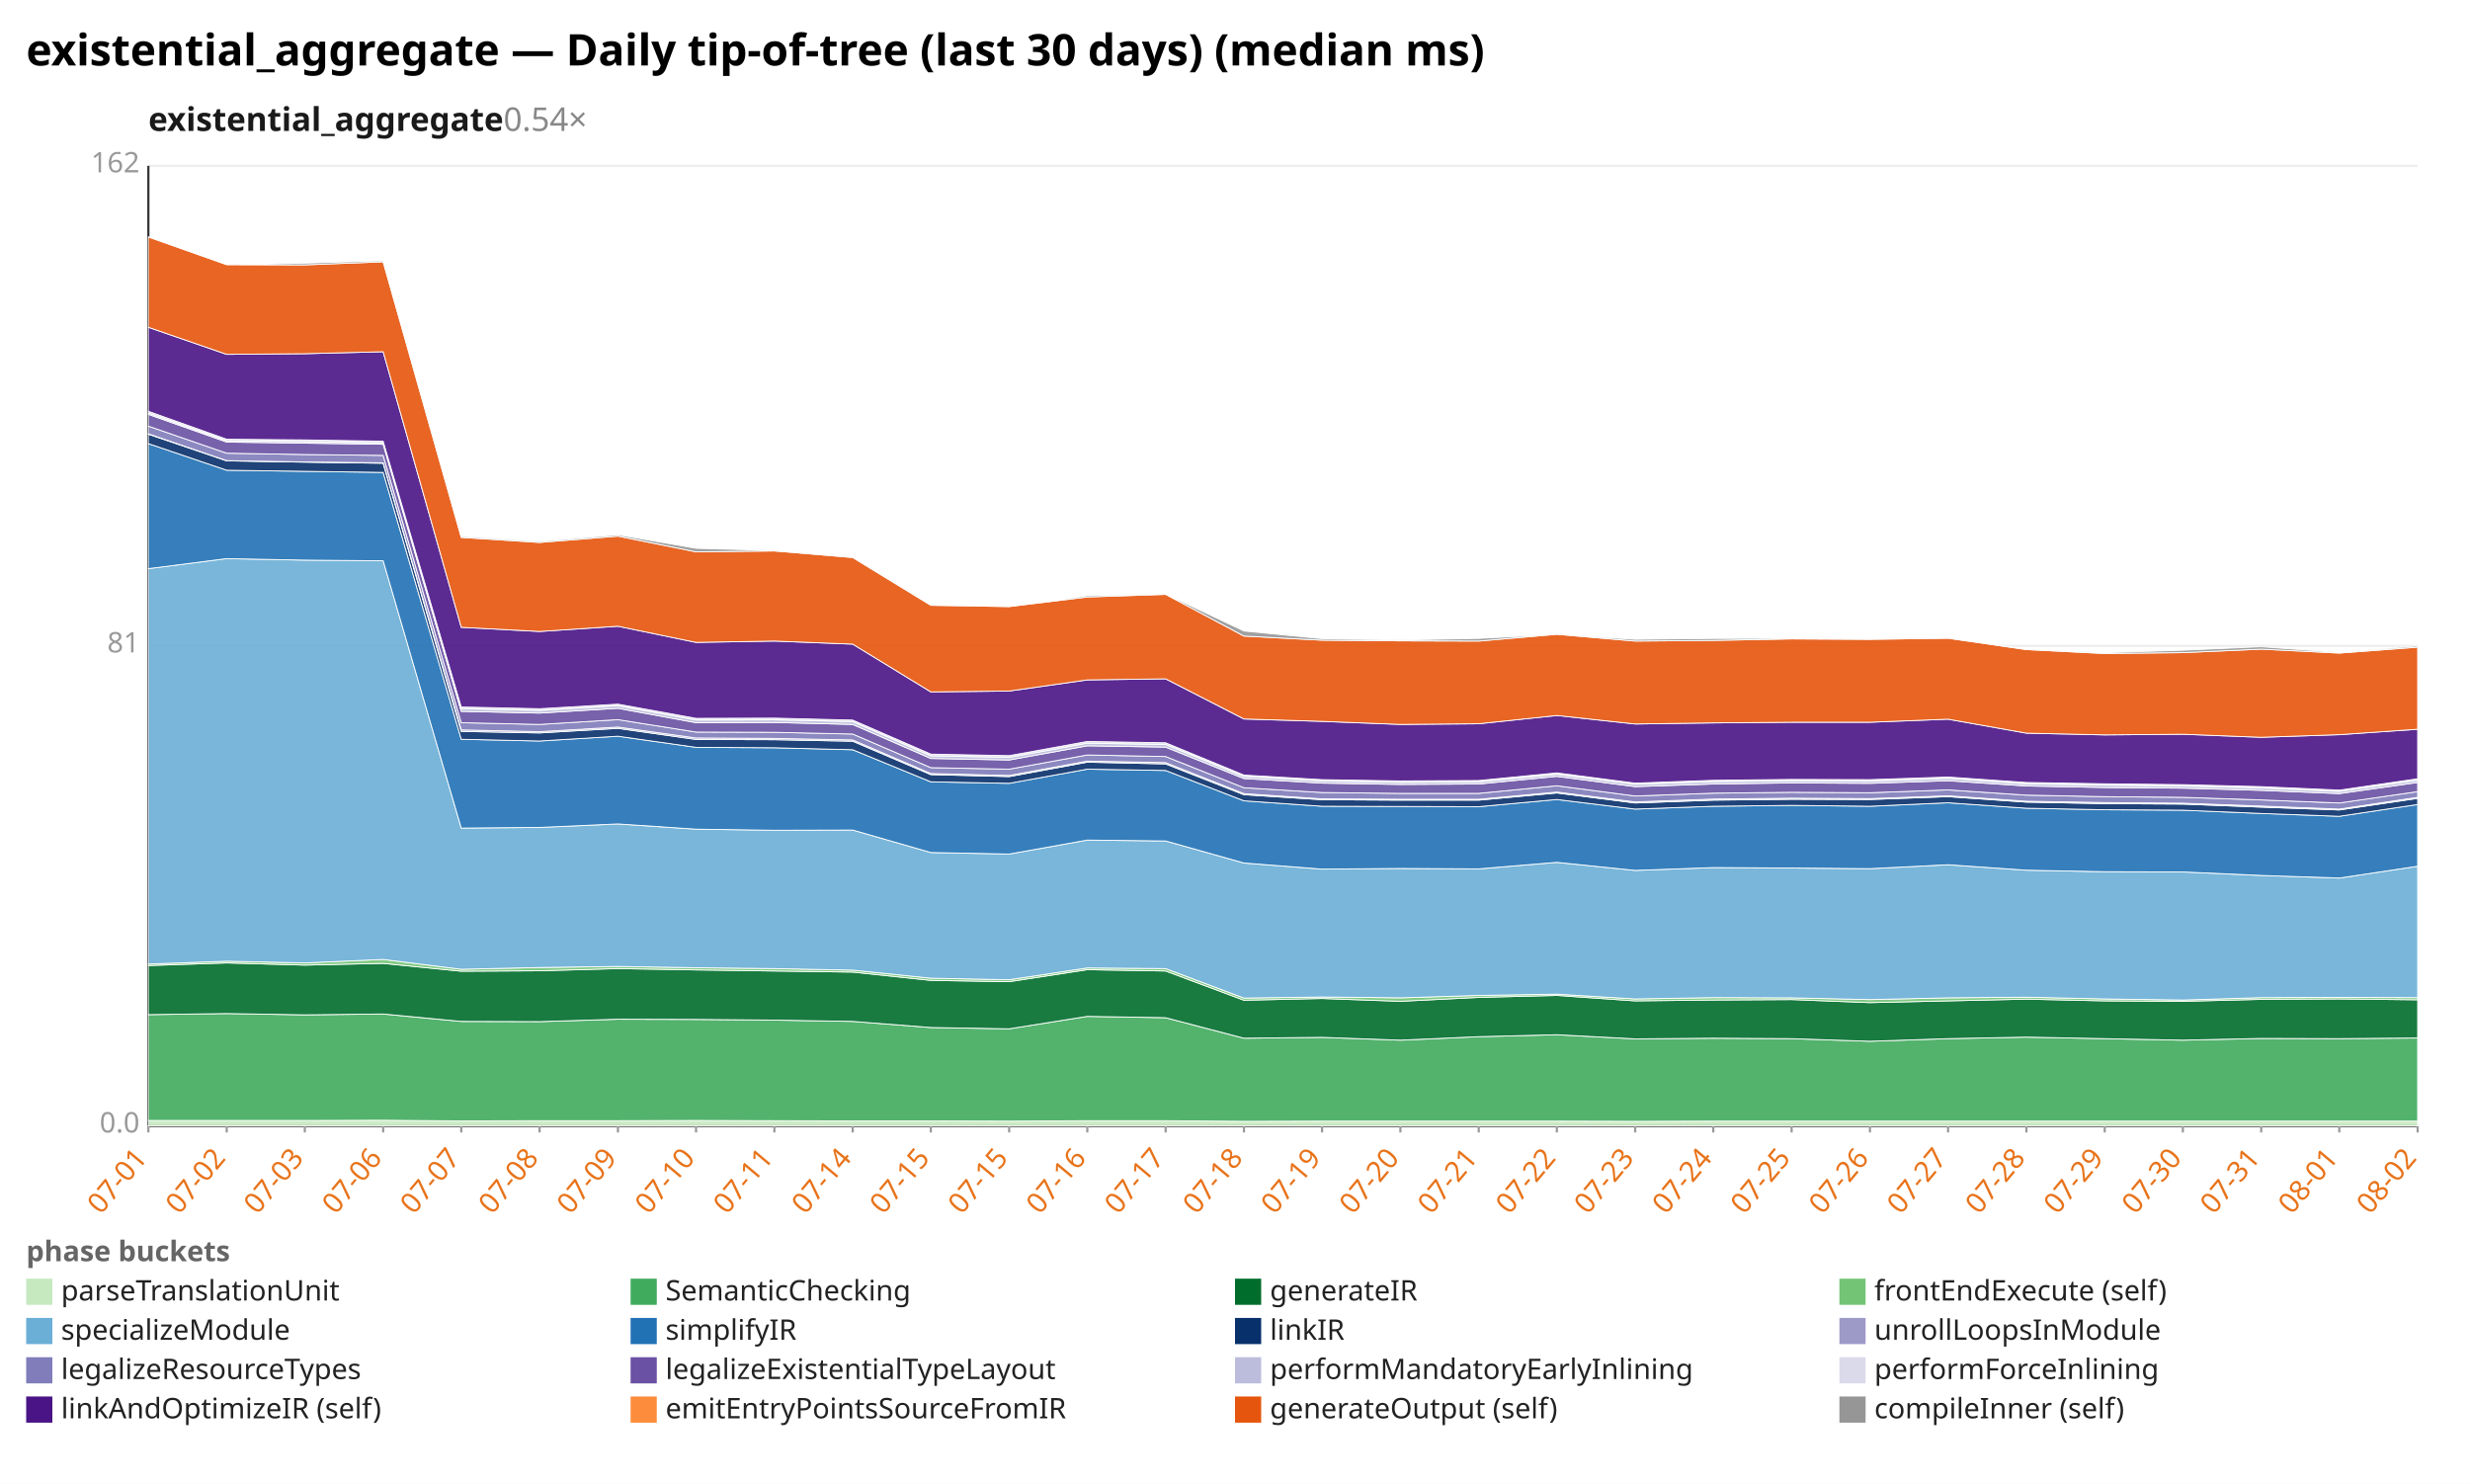
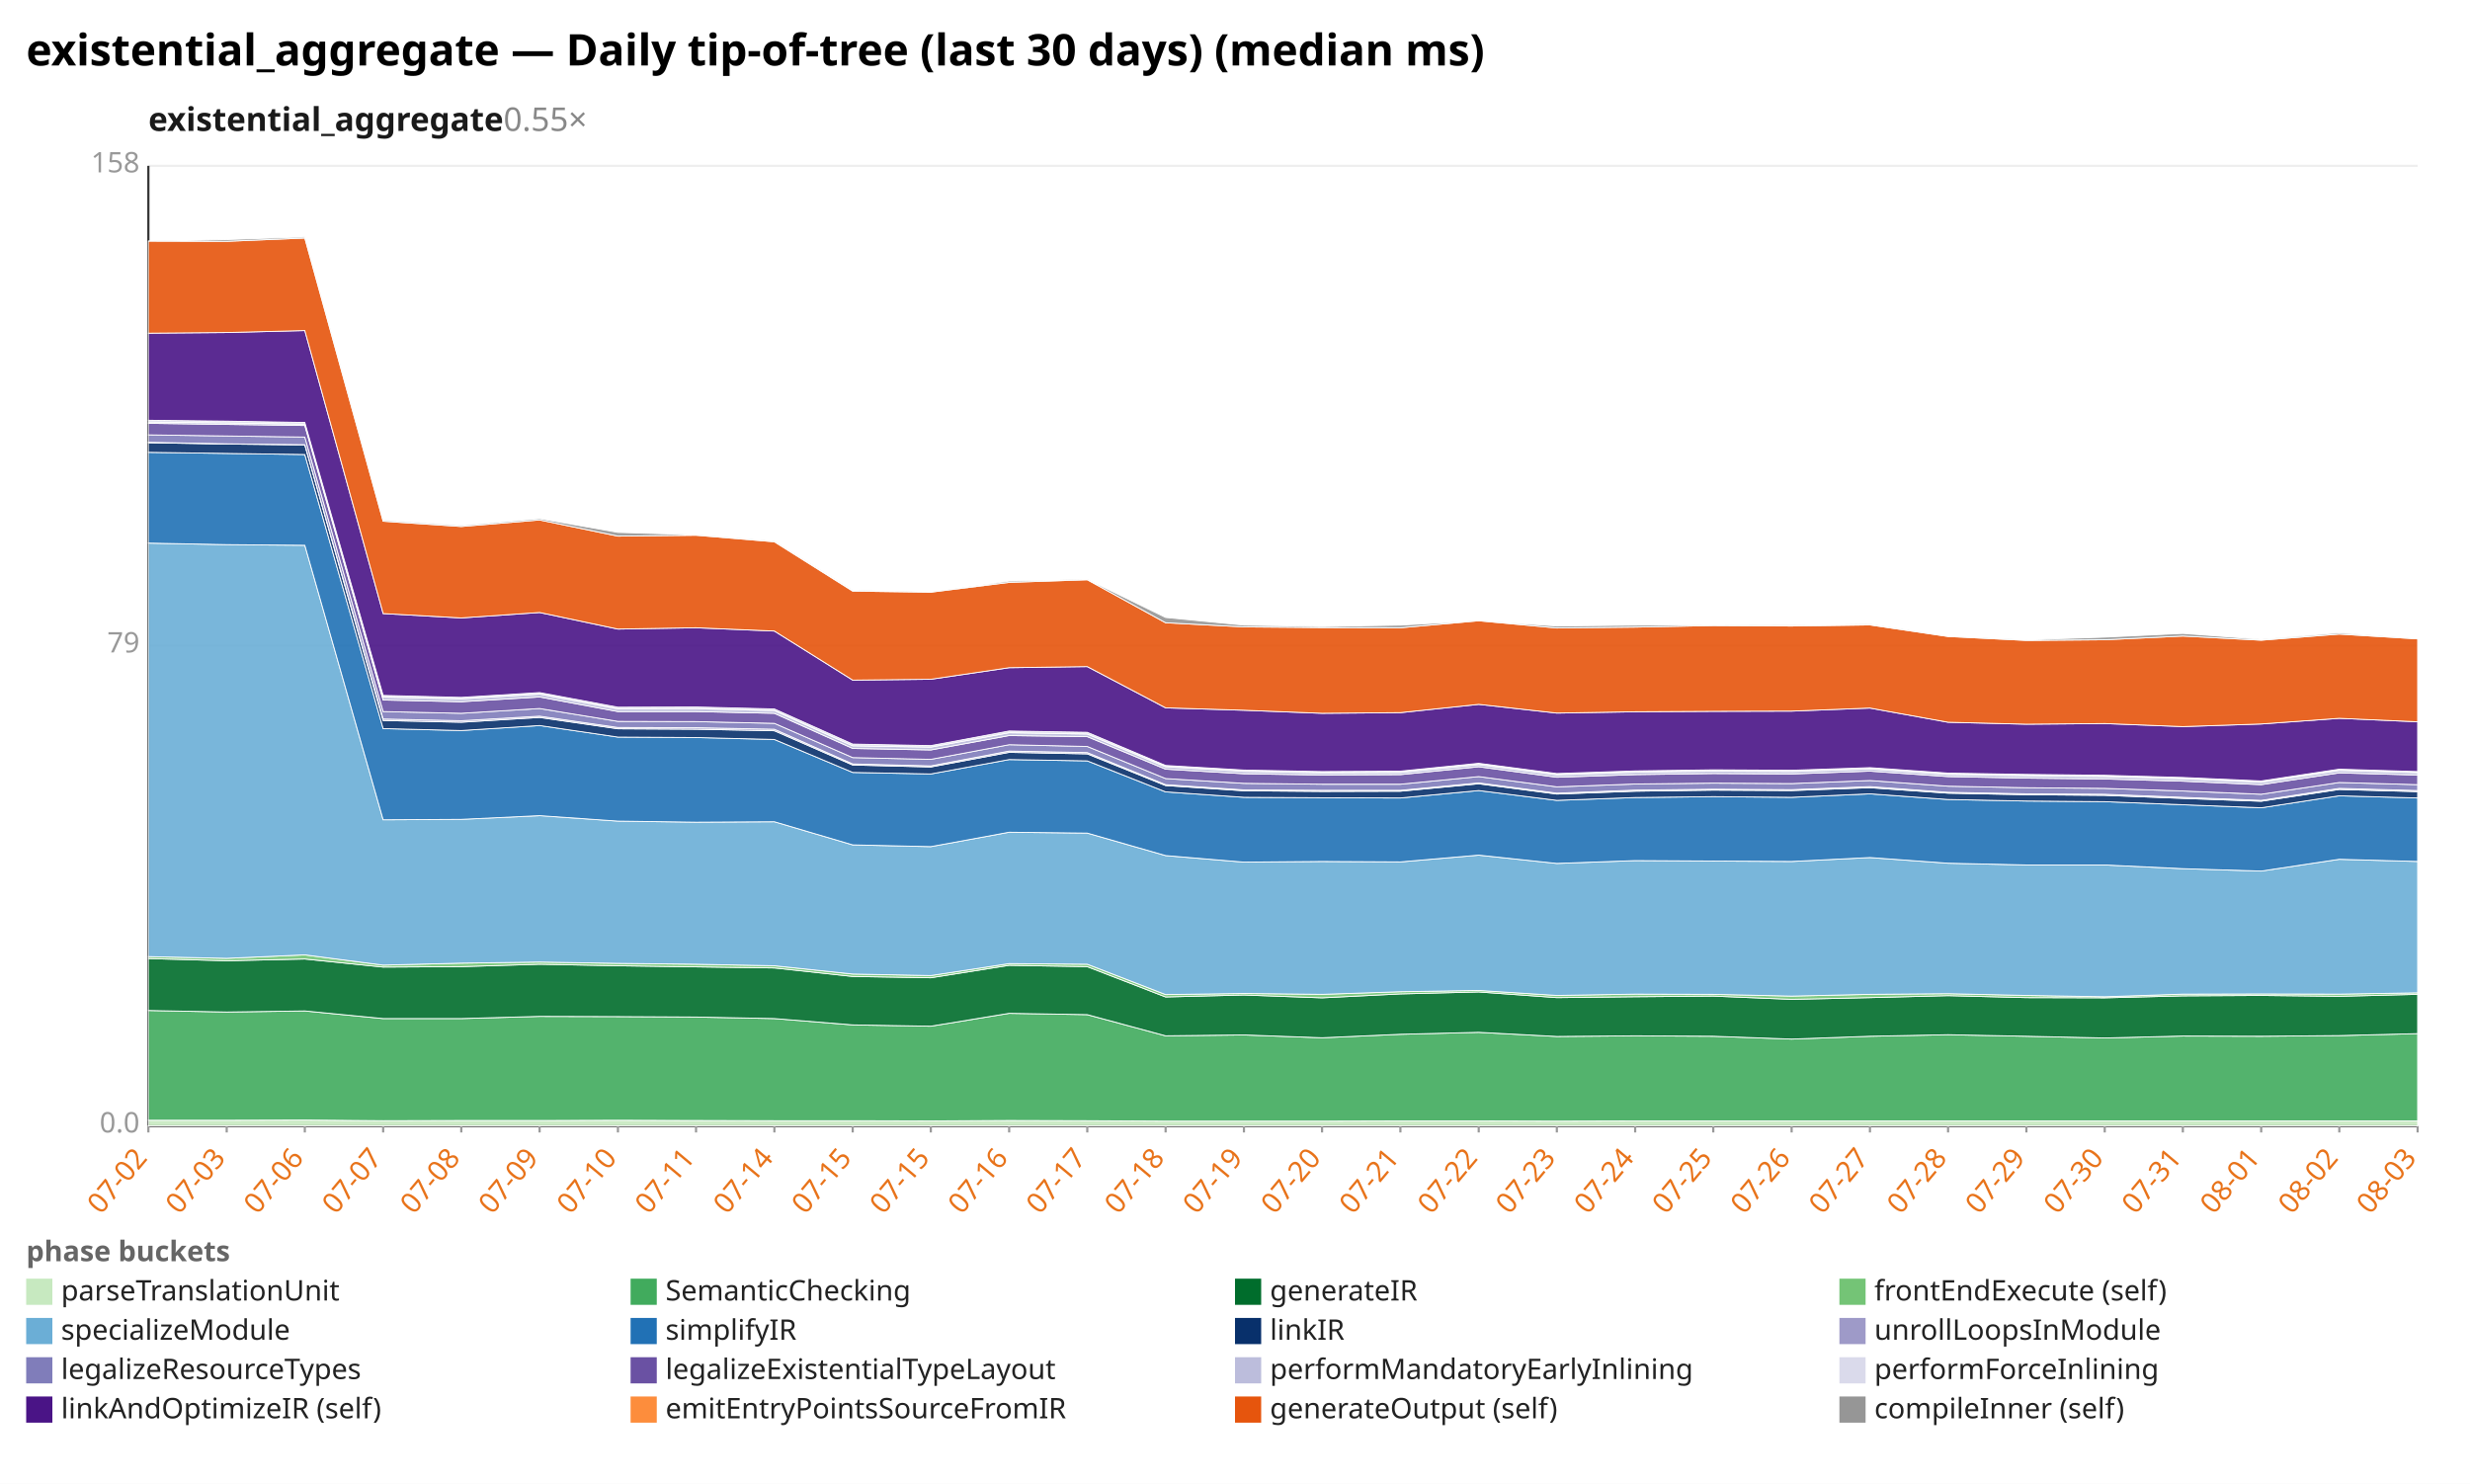
<svg xmlns="http://www.w3.org/2000/svg" width="1132" height="680" viewBox="0 0 1132 680" preserveAspectRatio="xMidYMid meet" font-family="sans-serif" font-size="13">
  <rect width="1132" height="680" fill="white" />
  <text x="12" y="30" font-size="20" font-weight="bold">existential_aggregate — Daily tip-of-tree (last 30 days) (median ms)</text>
-   <text x="68" y="60" font-size="15" font-weight="600" fill="#1a1a1a">existential_aggregate<tspan fill="#888" font-weight="400" text-decoration="none">  0.54×</tspan>
+   <text x="68" y="60" font-size="15" font-weight="600" fill="#1a1a1a">existential_aggregate<tspan fill="#888" font-weight="400" text-decoration="none">  0.55×</tspan>
  </text>
  <line x1="68.0" y1="516.0" x2="1108.0" y2="516.0" stroke="#eee" />
  <text x="64.0" y="519.0" text-anchor="end" fill="#999">0.0</text>
  <line x1="68.0" y1="296.0" x2="1108.0" y2="296.0" stroke="#eee" />
-   <text x="64.0" y="299.0" text-anchor="end" fill="#999">81</text>
+   <text x="64.0" y="299.0" text-anchor="end" fill="#999">79</text>
  <line x1="68.0" y1="76.0" x2="1108.0" y2="76.0" stroke="#eee" />
-   <text x="64.0" y="79.0" text-anchor="end" fill="#999">162</text>
+   <text x="64.0" y="79.0" text-anchor="end" fill="#999">158</text>
  <line x1="68.0" y1="76.0" x2="68.0" y2="516.0" stroke="#333" />
  <line x1="68.0" y1="516.0" x2="1108.0" y2="516.0" stroke="#333" />
  <line x1="68.0" y1="516.0" x2="68.0" y2="519.0" stroke="#999" />
-   <text x="68.0" y="531.0" text-anchor="end" fill="#e8731a" transform="rotate(-50 68.0 531.0)">07-01</text>
+   <text x="68.0" y="531.0" text-anchor="end" fill="#e8731a" transform="rotate(-50 68.0 531.0)">07-02</text>
  <line x1="103.9" y1="516.0" x2="103.9" y2="519.0" stroke="#999" />
-   <text x="103.9" y="531.0" text-anchor="end" fill="#e8731a" transform="rotate(-50 103.9 531.0)">07-02</text>
+   <text x="103.9" y="531.0" text-anchor="end" fill="#e8731a" transform="rotate(-50 103.9 531.0)">07-03</text>
  <line x1="139.7" y1="516.0" x2="139.7" y2="519.0" stroke="#999" />
-   <text x="139.7" y="531.0" text-anchor="end" fill="#e8731a" transform="rotate(-50 139.7 531.0)">07-03</text>
+   <text x="139.7" y="531.0" text-anchor="end" fill="#e8731a" transform="rotate(-50 139.7 531.0)">07-06</text>
  <line x1="175.6" y1="516.0" x2="175.6" y2="519.0" stroke="#999" />
-   <text x="175.6" y="531.0" text-anchor="end" fill="#e8731a" transform="rotate(-50 175.6 531.0)">07-06</text>
+   <text x="175.6" y="531.0" text-anchor="end" fill="#e8731a" transform="rotate(-50 175.6 531.0)">07-07</text>
  <line x1="211.4" y1="516.0" x2="211.4" y2="519.0" stroke="#999" />
-   <text x="211.4" y="531.0" text-anchor="end" fill="#e8731a" transform="rotate(-50 211.4 531.0)">07-07</text>
+   <text x="211.4" y="531.0" text-anchor="end" fill="#e8731a" transform="rotate(-50 211.4 531.0)">07-08</text>
  <line x1="247.3" y1="516.0" x2="247.3" y2="519.0" stroke="#999" />
-   <text x="247.3" y="531.0" text-anchor="end" fill="#e8731a" transform="rotate(-50 247.3 531.0)">07-08</text>
+   <text x="247.3" y="531.0" text-anchor="end" fill="#e8731a" transform="rotate(-50 247.3 531.0)">07-09</text>
  <line x1="283.2" y1="516.0" x2="283.2" y2="519.0" stroke="#999" />
-   <text x="283.2" y="531.0" text-anchor="end" fill="#e8731a" transform="rotate(-50 283.2 531.0)">07-09</text>
+   <text x="283.2" y="531.0" text-anchor="end" fill="#e8731a" transform="rotate(-50 283.2 531.0)">07-10</text>
  <line x1="319.0" y1="516.0" x2="319.0" y2="519.0" stroke="#999" />
-   <text x="319.0" y="531.0" text-anchor="end" fill="#e8731a" transform="rotate(-50 319.0 531.0)">07-10</text>
+   <text x="319.0" y="531.0" text-anchor="end" fill="#e8731a" transform="rotate(-50 319.0 531.0)">07-11</text>
  <line x1="354.9" y1="516.0" x2="354.9" y2="519.0" stroke="#999" />
-   <text x="354.9" y="531.0" text-anchor="end" fill="#e8731a" transform="rotate(-50 354.9 531.0)">07-11</text>
+   <text x="354.9" y="531.0" text-anchor="end" fill="#e8731a" transform="rotate(-50 354.9 531.0)">07-14</text>
  <line x1="390.8" y1="516.0" x2="390.8" y2="519.0" stroke="#999" />
-   <text x="390.8" y="531.0" text-anchor="end" fill="#e8731a" transform="rotate(-50 390.8 531.0)">07-14</text>
+   <text x="390.8" y="531.0" text-anchor="end" fill="#e8731a" transform="rotate(-50 390.8 531.0)">07-15</text>
  <line x1="426.6" y1="516.0" x2="426.6" y2="519.0" stroke="#999" />
  <text x="426.6" y="531.0" text-anchor="end" fill="#e8731a" transform="rotate(-50 426.6 531.0)">07-15</text>
  <line x1="462.5" y1="516.0" x2="462.5" y2="519.0" stroke="#999" />
-   <text x="462.5" y="531.0" text-anchor="end" fill="#e8731a" transform="rotate(-50 462.5 531.0)">07-15</text>
+   <text x="462.5" y="531.0" text-anchor="end" fill="#e8731a" transform="rotate(-50 462.5 531.0)">07-16</text>
  <line x1="498.3" y1="516.0" x2="498.3" y2="519.0" stroke="#999" />
-   <text x="498.3" y="531.0" text-anchor="end" fill="#e8731a" transform="rotate(-50 498.3 531.0)">07-16</text>
+   <text x="498.3" y="531.0" text-anchor="end" fill="#e8731a" transform="rotate(-50 498.3 531.0)">07-17</text>
  <line x1="534.2" y1="516.0" x2="534.2" y2="519.0" stroke="#999" />
-   <text x="534.2" y="531.0" text-anchor="end" fill="#e8731a" transform="rotate(-50 534.2 531.0)">07-17</text>
+   <text x="534.2" y="531.0" text-anchor="end" fill="#e8731a" transform="rotate(-50 534.2 531.0)">07-18</text>
  <line x1="570.1" y1="516.0" x2="570.1" y2="519.0" stroke="#999" />
-   <text x="570.1" y="531.0" text-anchor="end" fill="#e8731a" transform="rotate(-50 570.1 531.0)">07-18</text>
+   <text x="570.1" y="531.0" text-anchor="end" fill="#e8731a" transform="rotate(-50 570.1 531.0)">07-19</text>
  <line x1="605.9" y1="516.0" x2="605.9" y2="519.0" stroke="#999" />
-   <text x="605.9" y="531.0" text-anchor="end" fill="#e8731a" transform="rotate(-50 605.9 531.0)">07-19</text>
+   <text x="605.9" y="531.0" text-anchor="end" fill="#e8731a" transform="rotate(-50 605.9 531.0)">07-20</text>
  <line x1="641.8" y1="516.0" x2="641.8" y2="519.0" stroke="#999" />
-   <text x="641.8" y="531.0" text-anchor="end" fill="#e8731a" transform="rotate(-50 641.8 531.0)">07-20</text>
+   <text x="641.8" y="531.0" text-anchor="end" fill="#e8731a" transform="rotate(-50 641.8 531.0)">07-21</text>
  <line x1="677.7" y1="516.0" x2="677.7" y2="519.0" stroke="#999" />
-   <text x="677.7" y="531.0" text-anchor="end" fill="#e8731a" transform="rotate(-50 677.7 531.0)">07-21</text>
+   <text x="677.7" y="531.0" text-anchor="end" fill="#e8731a" transform="rotate(-50 677.7 531.0)">07-22</text>
  <line x1="713.5" y1="516.0" x2="713.5" y2="519.0" stroke="#999" />
-   <text x="713.5" y="531.0" text-anchor="end" fill="#e8731a" transform="rotate(-50 713.5 531.0)">07-22</text>
+   <text x="713.5" y="531.0" text-anchor="end" fill="#e8731a" transform="rotate(-50 713.5 531.0)">07-23</text>
  <line x1="749.4" y1="516.0" x2="749.4" y2="519.0" stroke="#999" />
-   <text x="749.4" y="531.0" text-anchor="end" fill="#e8731a" transform="rotate(-50 749.4 531.0)">07-23</text>
+   <text x="749.4" y="531.0" text-anchor="end" fill="#e8731a" transform="rotate(-50 749.4 531.0)">07-24</text>
  <line x1="785.2" y1="516.0" x2="785.2" y2="519.0" stroke="#999" />
-   <text x="785.2" y="531.0" text-anchor="end" fill="#e8731a" transform="rotate(-50 785.2 531.0)">07-24</text>
+   <text x="785.2" y="531.0" text-anchor="end" fill="#e8731a" transform="rotate(-50 785.2 531.0)">07-25</text>
  <line x1="821.1" y1="516.0" x2="821.1" y2="519.0" stroke="#999" />
-   <text x="821.1" y="531.0" text-anchor="end" fill="#e8731a" transform="rotate(-50 821.1 531.0)">07-25</text>
+   <text x="821.1" y="531.0" text-anchor="end" fill="#e8731a" transform="rotate(-50 821.1 531.0)">07-26</text>
  <line x1="857.0" y1="516.0" x2="857.0" y2="519.0" stroke="#999" />
-   <text x="857.0" y="531.0" text-anchor="end" fill="#e8731a" transform="rotate(-50 857.0 531.0)">07-26</text>
+   <text x="857.0" y="531.0" text-anchor="end" fill="#e8731a" transform="rotate(-50 857.0 531.0)">07-27</text>
  <line x1="892.8" y1="516.0" x2="892.8" y2="519.0" stroke="#999" />
-   <text x="892.8" y="531.0" text-anchor="end" fill="#e8731a" transform="rotate(-50 892.8 531.0)">07-27</text>
+   <text x="892.8" y="531.0" text-anchor="end" fill="#e8731a" transform="rotate(-50 892.8 531.0)">07-28</text>
  <line x1="928.7" y1="516.0" x2="928.7" y2="519.0" stroke="#999" />
-   <text x="928.7" y="531.0" text-anchor="end" fill="#e8731a" transform="rotate(-50 928.7 531.0)">07-28</text>
+   <text x="928.7" y="531.0" text-anchor="end" fill="#e8731a" transform="rotate(-50 928.7 531.0)">07-29</text>
  <line x1="964.6" y1="516.0" x2="964.6" y2="519.0" stroke="#999" />
-   <text x="964.6" y="531.0" text-anchor="end" fill="#e8731a" transform="rotate(-50 964.6 531.0)">07-29</text>
+   <text x="964.6" y="531.0" text-anchor="end" fill="#e8731a" transform="rotate(-50 964.6 531.0)">07-30</text>
  <line x1="1000.4" y1="516.0" x2="1000.4" y2="519.0" stroke="#999" />
-   <text x="1000.4" y="531.0" text-anchor="end" fill="#e8731a" transform="rotate(-50 1000.4 531.0)">07-30</text>
+   <text x="1000.4" y="531.0" text-anchor="end" fill="#e8731a" transform="rotate(-50 1000.4 531.0)">07-31</text>
  <line x1="1036.3" y1="516.0" x2="1036.3" y2="519.0" stroke="#999" />
-   <text x="1036.3" y="531.0" text-anchor="end" fill="#e8731a" transform="rotate(-50 1036.3 531.0)">07-31</text>
+   <text x="1036.3" y="531.0" text-anchor="end" fill="#e8731a" transform="rotate(-50 1036.3 531.0)">08-01</text>
  <line x1="1072.1" y1="516.0" x2="1072.1" y2="519.0" stroke="#999" />
-   <text x="1072.1" y="531.0" text-anchor="end" fill="#e8731a" transform="rotate(-50 1072.1 531.0)">08-01</text>
+   <text x="1072.1" y="531.0" text-anchor="end" fill="#e8731a" transform="rotate(-50 1072.1 531.0)">08-02</text>
  <line x1="1108.0" y1="516.0" x2="1108.0" y2="519.0" stroke="#999" />
-   <text x="1108.0" y="531.0" text-anchor="end" fill="#e8731a" transform="rotate(-50 1108.0 531.0)">08-02</text>
-   <polygon points="68.0,513.5 103.9,513.5 139.7,513.5 175.6,513.4 211.4,513.7 247.3,513.6 283.2,513.6 319.0,513.5 354.9,513.6 390.8,513.7 426.6,513.7 462.5,513.8 498.3,513.6 534.2,513.6 570.1,513.9 605.9,513.8 641.8,513.8 677.7,513.8 713.5,513.8 749.4,513.9 785.2,513.8 821.1,513.8 857.0,513.8 892.8,513.8 928.7,513.8 964.6,513.8 1000.4,513.8 1036.3,513.8 1072.1,513.8 1108.0,513.8 1108.0,516.0 1072.1,516.0 1036.3,516.0 1000.4,516.0 964.6,516.0 928.7,516.0 892.8,516.0 857.0,516.0 821.1,516.0 785.2,516.0 749.4,516.0 713.5,516.0 677.7,516.0 641.8,516.0 605.9,516.0 570.1,516.0 534.2,516.0 498.3,516.0 462.5,516.0 426.6,516.0 390.8,516.0 354.9,516.0 319.0,516.0 283.2,516.0 247.3,516.0 211.4,516.0 175.6,516.0 139.7,516.0 103.9,516.0 68.0,516.0" fill="#c7e9c0" fill-opacity="0.9" stroke="#fff" stroke-width="0.4" />
-   <polygon points="68.0,465.0 103.9,464.5 139.7,465.1 175.6,464.7 211.4,468.1 247.3,468.2 283.2,467.1 319.0,467.2 354.9,467.5 390.8,468.1 426.6,470.9 462.5,471.5 498.3,465.8 534.2,466.4 570.1,475.8 605.9,475.4 641.8,476.7 677.7,475.1 713.5,474.2 749.4,476.1 785.2,475.8 821.1,476.0 857.0,477.2 892.8,476.0 928.7,475.3 964.6,476.0 1000.4,476.7 1036.3,475.9 1072.1,476.0 1108.0,475.7 1108.0,513.8 1072.1,513.8 1036.3,513.8 1000.4,513.8 964.6,513.8 928.7,513.8 892.8,513.8 857.0,513.8 821.1,513.8 785.2,513.8 749.4,513.9 713.5,513.8 677.7,513.8 641.8,513.8 605.9,513.8 570.1,513.9 534.2,513.6 498.3,513.6 462.5,513.8 426.6,513.7 390.8,513.7 354.9,513.6 319.0,513.5 283.2,513.6 247.3,513.6 211.4,513.7 175.6,513.4 139.7,513.5 103.9,513.5 68.0,513.5" fill="#41ab5d" fill-opacity="0.9" stroke="#fff" stroke-width="0.4" />
-   <polygon points="68.0,442.5 103.9,441.3 139.7,442.3 175.6,441.5 211.4,445.1 247.3,444.9 283.2,443.9 319.0,444.5 354.9,445.0 390.8,445.5 426.6,449.3 462.5,449.9 498.3,444.4 534.2,445.0 570.1,458.4 605.9,457.6 641.8,458.9 677.7,457.1 713.5,456.2 749.4,458.7 785.2,458.3 821.1,458.1 857.0,459.5 892.8,458.7 928.7,457.9 964.6,458.7 1000.4,458.9 1036.3,458.0 1072.1,457.8 1108.0,458.2 1108.0,475.7 1072.1,476.0 1036.3,475.9 1000.4,476.7 964.6,476.0 928.7,475.3 892.8,476.0 857.0,477.2 821.1,476.0 785.2,475.8 749.4,476.1 713.5,474.2 677.7,475.1 641.8,476.7 605.9,475.4 570.1,475.8 534.2,466.4 498.3,465.8 462.5,471.5 426.6,470.9 390.8,468.1 354.9,467.5 319.0,467.2 283.2,467.1 247.3,468.2 211.4,468.1 175.6,464.7 139.7,465.1 103.9,464.5 68.0,465.0" fill="#006d2c" fill-opacity="0.9" stroke="#fff" stroke-width="0.4" />
-   <polygon points="68.0,441.8 103.9,440.5 139.7,441.3 175.6,439.7 211.4,444.2 247.3,443.4 283.2,442.9 319.0,443.5 354.9,443.9 390.8,444.6 426.6,448.3 462.5,449.0 498.3,443.6 534.2,443.9 570.1,457.4 605.9,456.9 641.8,457.3 677.7,456.2 713.5,455.6 749.4,457.8 785.2,457.2 821.1,457.3 857.0,458.1 892.8,457.3 928.7,457.0 964.6,457.8 1000.4,458.3 1036.3,457.2 1072.1,457.1 1108.0,457.2 1108.0,458.2 1072.1,457.8 1036.3,458.0 1000.4,458.9 964.6,458.7 928.7,457.9 892.8,458.7 857.0,459.5 821.1,458.1 785.2,458.3 749.4,458.7 713.5,456.2 677.7,457.1 641.8,458.9 605.9,457.6 570.1,458.4 534.2,445.0 498.3,444.4 462.5,449.9 426.6,449.3 390.8,445.5 354.9,445.0 319.0,444.5 283.2,443.9 247.3,444.9 211.4,445.1 175.6,441.5 139.7,442.3 103.9,441.3 68.0,442.5" fill="#74c476" fill-opacity="0.9" stroke="#fff" stroke-width="0.4" />
-   <polygon points="68.0,260.6 103.9,256.0 139.7,256.7 175.6,257.0 211.4,379.5 247.3,379.2 283.2,377.6 319.0,380.0 354.9,380.5 390.8,380.4 426.6,390.7 462.5,391.4 498.3,385.0 534.2,385.4 570.1,395.5 605.9,398.3 641.8,398.0 677.7,398.2 713.5,395.2 749.4,398.9 785.2,397.6 821.1,397.8 857.0,398.1 892.8,396.3 928.7,398.8 964.6,399.5 1000.4,399.6 1036.3,401.2 1072.1,402.4 1108.0,397.0 1108.0,457.2 1072.1,457.1 1036.3,457.2 1000.4,458.3 964.6,457.8 928.7,457.0 892.8,457.3 857.0,458.1 821.1,457.3 785.2,457.2 749.4,457.8 713.5,455.6 677.7,456.2 641.8,457.3 605.9,456.9 570.1,457.4 534.2,443.9 498.3,443.6 462.5,449.0 426.6,448.3 390.8,444.6 354.9,443.9 319.0,443.5 283.2,442.9 247.3,443.4 211.4,444.2 175.6,439.7 139.7,441.3 103.9,440.5 68.0,441.8" fill="#6baed6" fill-opacity="0.9" stroke="#fff" stroke-width="0.4" />
-   <polygon points="68.0,203.3 103.9,215.5 139.7,216.0 175.6,216.5 211.4,338.8 247.3,339.6 283.2,337.4 319.0,342.5 354.9,342.7 390.8,343.6 426.6,358.3 462.5,359.0 498.3,352.5 534.2,353.1 570.1,367.0 605.9,369.5 641.8,369.6 677.7,369.7 713.5,366.4 749.4,370.8 785.2,369.5 821.1,369.1 857.0,369.5 892.8,367.9 928.7,370.4 964.6,371.1 1000.4,371.3 1036.3,372.8 1072.1,374.1 1108.0,368.7 1108.0,397.0 1072.1,402.4 1036.3,401.2 1000.4,399.6 964.6,399.5 928.7,398.8 892.8,396.3 857.0,398.1 821.1,397.8 785.2,397.6 749.4,398.9 713.5,395.2 677.7,398.2 641.8,398.0 605.9,398.3 570.1,395.5 534.2,385.4 498.3,385.0 462.5,391.4 426.6,390.7 390.8,380.4 354.9,380.5 319.0,380.0 283.2,377.6 247.3,379.2 211.4,379.5 175.6,257.0 139.7,256.7 103.9,256.0 68.0,260.6" fill="#2171b5" fill-opacity="0.9" stroke="#fff" stroke-width="0.4" />
-   <polygon points="68.0,199.0 103.9,211.2 139.7,211.8 175.6,212.3 211.4,335.2 247.3,335.9 283.2,333.8 319.0,338.9 354.9,339.0 390.8,339.7 426.6,355.0 462.5,355.9 498.3,349.3 534.2,350.1 570.1,364.2 605.9,366.5 641.8,366.7 677.7,366.7 713.5,363.4 749.4,368.0 785.2,366.7 821.1,366.3 857.0,366.4 892.8,365.1 928.7,367.6 964.6,368.3 1000.4,368.5 1036.3,369.9 1072.1,371.2 1108.0,365.9 1108.0,368.7 1072.1,374.1 1036.3,372.8 1000.4,371.3 964.6,371.1 928.7,370.4 892.8,367.9 857.0,369.5 821.1,369.1 785.2,369.5 749.4,370.8 713.5,366.4 677.7,369.7 641.8,369.6 605.9,369.5 570.1,367.0 534.2,353.1 498.3,352.5 462.5,359.0 426.6,358.3 390.8,343.6 354.9,342.7 319.0,342.5 283.2,337.4 247.3,339.6 211.4,338.8 175.6,216.5 139.7,216.0 103.9,215.5 68.0,203.3" fill="#08306b" fill-opacity="0.9" stroke="#fff" stroke-width="0.4" />
-   <polygon points="68.0,198.8 103.9,211.1 139.7,211.7 175.6,212.1 211.4,334.5 247.3,335.3 283.2,333.2 319.0,338.2 354.9,338.4 390.8,339.1 426.6,354.5 462.5,355.4 498.3,348.8 534.2,349.5 570.1,363.7 605.9,366.1 641.8,366.3 677.7,366.3 713.5,363.0 749.4,367.5 785.2,366.2 821.1,365.8 857.0,366.0 892.8,364.7 928.7,367.2 964.6,367.8 1000.4,368.1 1036.3,369.4 1072.1,370.8 1108.0,365.4 1108.0,365.9 1072.1,371.2 1036.3,369.9 1000.4,368.5 964.6,368.3 928.7,367.6 892.8,365.1 857.0,366.4 821.1,366.3 785.2,366.7 749.4,368.0 713.5,363.4 677.7,366.7 641.8,366.7 605.9,366.5 570.1,364.2 534.2,350.1 498.3,349.3 462.5,355.9 426.6,355.0 390.8,339.7 354.9,339.0 319.0,338.9 283.2,333.8 247.3,335.9 211.4,335.2 175.6,212.3 139.7,211.8 103.9,211.2 68.0,199.0" fill="#9e9ac8" fill-opacity="0.9" stroke="#fff" stroke-width="0.4" />
-   <polygon points="68.0,195.3 103.9,207.7 139.7,208.3 175.6,208.7 211.4,331.2 247.3,332.0 283.2,329.8 319.0,335.5 354.9,335.6 390.8,336.4 426.6,351.8 462.5,352.5 498.3,346.0 534.2,346.7 570.1,361.0 605.9,363.2 641.8,363.6 677.7,363.6 713.5,360.1 749.4,364.8 785.2,363.5 821.1,363.1 857.0,363.3 892.8,362.0 928.7,364.4 964.6,365.1 1000.4,365.4 1036.3,366.6 1072.1,368.0 1108.0,362.8 1108.0,365.4 1072.1,370.8 1036.3,369.4 1000.4,368.1 964.6,367.8 928.7,367.2 892.8,364.7 857.0,366.0 821.1,365.8 785.2,366.2 749.4,367.5 713.5,363.0 677.7,366.3 641.8,366.3 605.9,366.1 570.1,363.7 534.2,349.5 498.3,348.8 462.5,355.4 426.6,354.5 390.8,339.1 354.9,338.4 319.0,338.2 283.2,333.2 247.3,335.3 211.4,334.5 175.6,212.1 139.7,211.7 103.9,211.1 68.0,198.8" fill="#807dba" fill-opacity="0.9" stroke="#fff" stroke-width="0.4" />
-   <polygon points="68.0,189.9 103.9,202.6 139.7,203.1 175.6,203.6 211.4,326.0 247.3,326.8 283.2,324.6 319.0,331.2 354.9,331.1 390.8,332.0 426.6,347.6 462.5,348.3 498.3,341.8 534.2,342.4 570.1,356.8 605.9,358.9 641.8,359.5 677.7,359.3 713.5,355.8 749.4,360.5 785.2,359.3 821.1,358.8 857.0,359.0 892.8,357.8 928.7,360.2 964.6,360.9 1000.4,361.2 1036.3,362.2 1072.1,363.7 1108.0,358.6 1108.0,362.8 1072.1,368.0 1036.3,366.6 1000.4,365.4 964.6,365.1 928.7,364.4 892.8,362.0 857.0,363.3 821.1,363.1 785.2,363.5 749.4,364.8 713.5,360.1 677.7,363.6 641.8,363.6 605.9,363.2 570.1,361.0 534.2,346.7 498.3,346.0 462.5,352.5 426.6,351.8 390.8,336.4 354.9,335.6 319.0,335.5 283.2,329.8 247.3,332.0 211.4,331.2 175.6,208.7 139.7,208.3 103.9,207.7 68.0,195.3" fill="#6a51a3" fill-opacity="0.9" stroke="#fff" stroke-width="0.4" />
-   <polygon points="68.0,189.3 103.9,202.0 139.7,202.4 175.6,203.0 211.4,324.8 247.3,325.6 283.2,323.4 319.0,330.0 354.9,329.9 390.8,330.7 426.6,346.4 462.5,347.1 498.3,340.6 534.2,341.2 570.1,355.8 605.9,357.9 641.8,358.5 677.7,358.3 713.5,354.8 749.4,359.4 785.2,358.2 821.1,357.8 857.0,358.0 892.8,356.7 928.7,359.2 964.6,359.8 1000.4,360.2 1036.3,361.1 1072.1,362.7 1108.0,357.5 1108.0,358.6 1072.1,363.7 1036.3,362.2 1000.4,361.2 964.6,360.9 928.7,360.2 892.8,357.8 857.0,359.0 821.1,358.8 785.2,359.3 749.4,360.5 713.5,355.8 677.7,359.3 641.8,359.5 605.9,358.9 570.1,356.8 534.2,342.4 498.3,341.8 462.5,348.3 426.6,347.6 390.8,332.0 354.9,331.1 319.0,331.2 283.2,324.6 247.3,326.8 211.4,326.0 175.6,203.6 139.7,203.1 103.9,202.6 68.0,189.9" fill="#bcbddc" fill-opacity="0.9" stroke="#fff" stroke-width="0.4" />
-   <polygon points="68.0,188.5 103.9,201.3 139.7,201.6 175.6,202.2 211.4,324.0 247.3,324.8 283.2,322.7 319.0,329.2 354.9,329.1 390.8,330.0 426.6,345.6 462.5,346.3 498.3,339.8 534.2,340.4 570.1,355.2 605.9,357.3 641.8,357.9 677.7,357.7 713.5,354.2 749.4,358.9 785.2,357.6 821.1,357.2 857.0,357.3 892.8,356.1 928.7,358.6 964.6,359.2 1000.4,359.6 1036.3,360.5 1072.1,362.1 1108.0,356.9 1108.0,357.5 1072.1,362.7 1036.3,361.1 1000.4,360.2 964.6,359.8 928.7,359.2 892.8,356.7 857.0,358.0 821.1,357.8 785.2,358.2 749.4,359.4 713.5,354.8 677.7,358.3 641.8,358.5 605.9,357.9 570.1,355.8 534.2,341.2 498.3,340.6 462.5,347.1 426.6,346.4 390.8,330.7 354.9,329.9 319.0,330.0 283.2,323.4 247.3,325.6 211.4,324.8 175.6,203.0 139.7,202.4 103.9,202.0 68.0,189.3" fill="#dadaeb" fill-opacity="0.9" stroke="#fff" stroke-width="0.4" />
-   <polygon points="68.0,150.0 103.9,162.4 139.7,162.1 175.6,161.2 211.4,287.5 247.3,289.4 283.2,287.0 319.0,294.4 354.9,293.8 390.8,295.2 426.6,317.1 462.5,316.7 498.3,311.6 534.2,311.1 570.1,329.5 605.9,330.6 641.8,332.0 677.7,331.7 713.5,327.9 749.4,331.8 785.2,331.3 821.1,331.0 857.0,331.0 892.8,329.6 928.7,336.0 964.6,336.8 1000.4,336.5 1036.3,337.9 1072.1,336.7 1108.0,334.2 1108.0,356.9 1072.1,362.1 1036.3,360.5 1000.4,359.6 964.6,359.2 928.7,358.6 892.8,356.1 857.0,357.3 821.1,357.2 785.2,357.6 749.4,358.9 713.5,354.2 677.7,357.7 641.8,357.9 605.9,357.3 570.1,355.2 534.2,340.4 498.3,339.8 462.5,346.3 426.6,345.6 390.8,330.0 354.9,329.1 319.0,329.2 283.2,322.7 247.3,324.8 211.4,324.0 175.6,202.2 139.7,201.6 103.9,201.3 68.0,188.5" fill="#4a1486" fill-opacity="0.9" stroke="#fff" stroke-width="0.4" />
-   <polygon points="68.0,108.6 103.9,121.3 139.7,121.4 175.6,120.0 211.4,246.3 247.3,248.6 283.2,245.7 319.0,252.9 354.9,252.5 390.8,255.5 426.6,277.4 462.5,278.0 498.3,273.6 534.2,272.4 570.1,291.5 605.9,293.4 641.8,293.7 677.7,293.8 713.5,290.7 749.4,293.8 785.2,293.5 821.1,292.8 857.0,293.0 892.8,292.5 928.7,297.7 964.6,299.5 1000.4,299.1 1036.3,297.5 1072.1,299.3 1108.0,296.6 1108.0,334.2 1072.1,336.7 1036.3,337.9 1000.4,336.5 964.6,336.8 928.7,336.0 892.8,329.6 857.0,331.0 821.1,331.0 785.2,331.3 749.4,331.8 713.5,327.9 677.7,331.7 641.8,332.0 605.9,330.6 570.1,329.5 534.2,311.1 498.3,311.6 462.5,316.7 426.6,317.1 390.8,295.2 354.9,293.8 319.0,294.4 283.2,287.0 247.3,289.4 211.4,287.5 175.6,161.2 139.7,162.1 103.9,162.4 68.0,150.0" fill="#e6550d" fill-opacity="0.9" stroke="#fff" stroke-width="0.4" />
-   <polygon points="68.0,108.6 103.9,121.3 139.7,120.6 175.6,119.5 211.4,245.8 247.3,248.1 283.2,245.1 319.0,251.3 354.9,252.3 390.8,255.1 426.6,277.1 462.5,278.0 498.3,273.0 534.2,272.2 570.1,289.2 605.9,292.7 641.8,293.3 677.7,292.6 713.5,290.7 749.4,293.0 785.2,292.6 821.1,292.5 857.0,292.6 892.8,292.2 928.7,297.7 964.6,299.1 1000.4,298.0 1036.3,296.4 1072.1,299.0 1108.0,296.0 1108.0,296.6 1072.1,299.3 1036.3,297.5 1000.4,299.1 964.6,299.5 928.7,297.7 892.8,292.5 857.0,293.0 821.1,292.8 785.2,293.5 749.4,293.8 713.5,290.7 677.7,293.8 641.8,293.7 605.9,293.4 570.1,291.5 534.2,272.4 498.3,273.6 462.5,278.0 426.6,277.4 390.8,255.5 354.9,252.5 319.0,252.9 283.2,245.7 247.3,248.6 211.4,246.3 175.6,120.0 139.7,121.4 103.9,121.3 68.0,108.6" fill="#969696" fill-opacity="0.9" stroke="#fff" stroke-width="0.4" />
+   <text x="1108.0" y="531.0" text-anchor="end" fill="#e8731a" transform="rotate(-50 1108.0 531.0)">08-03</text>
+   <polygon points="68.0,513.4 103.9,513.4 139.7,513.3 175.6,513.6 211.4,513.5 247.3,513.5 283.2,513.4 319.0,513.5 354.9,513.6 390.8,513.6 426.6,513.7 462.5,513.5 498.3,513.6 534.2,513.8 570.1,513.8 605.9,513.8 641.8,513.7 677.7,513.7 713.5,513.8 749.4,513.7 785.2,513.7 821.1,513.7 857.0,513.7 892.8,513.7 928.7,513.7 964.6,513.7 1000.4,513.7 1036.3,513.7 1072.1,513.7 1108.0,513.7 1108.0,516.0 1072.1,516.0 1036.3,516.0 1000.4,516.0 964.6,516.0 928.7,516.0 892.8,516.0 857.0,516.0 821.1,516.0 785.2,516.0 749.4,516.0 713.5,516.0 677.7,516.0 641.8,516.0 605.9,516.0 570.1,516.0 534.2,516.0 498.3,516.0 462.5,516.0 426.6,516.0 390.8,516.0 354.9,516.0 319.0,516.0 283.2,516.0 247.3,516.0 211.4,516.0 175.6,516.0 139.7,516.0 103.9,516.0 68.0,516.0" fill="#c7e9c0" fill-opacity="0.9" stroke="#fff" stroke-width="0.4" />
+   <polygon points="68.0,463.1 103.9,463.8 139.7,463.3 175.6,466.8 211.4,466.8 247.3,465.8 283.2,465.9 319.0,466.1 354.9,466.8 390.8,469.7 426.6,470.3 462.5,464.4 498.3,465.0 534.2,474.7 570.1,474.3 605.9,475.6 641.8,474.0 677.7,473.1 713.5,475.0 749.4,474.7 785.2,474.9 821.1,476.2 857.0,474.9 892.8,474.2 928.7,474.9 964.6,475.7 1000.4,474.8 1036.3,474.9 1072.1,474.6 1108.0,473.7 1108.0,513.7 1072.1,513.7 1036.3,513.7 1000.4,513.7 964.6,513.7 928.7,513.7 892.8,513.7 857.0,513.7 821.1,513.7 785.2,513.7 749.4,513.7 713.5,513.8 677.7,513.7 641.8,513.7 605.9,513.8 570.1,513.8 534.2,513.8 498.3,513.6 462.5,513.5 426.6,513.7 390.8,513.6 354.9,513.6 319.0,513.5 283.2,513.4 247.3,513.5 211.4,513.5 175.6,513.6 139.7,513.3 103.9,513.4 68.0,513.4" fill="#41ab5d" fill-opacity="0.9" stroke="#fff" stroke-width="0.4" />
+   <polygon points="68.0,439.3 103.9,440.3 139.7,439.5 175.6,443.2 211.4,443.0 247.3,441.9 283.2,442.6 319.0,443.1 354.9,443.6 390.8,447.5 426.6,448.1 462.5,442.4 498.3,443.0 534.2,456.9 570.1,456.0 605.9,457.3 641.8,455.5 677.7,454.6 713.5,457.2 749.4,456.8 785.2,456.5 821.1,458.0 857.0,457.2 892.8,456.3 928.7,457.2 964.6,457.3 1000.4,456.4 1036.3,456.2 1072.1,456.6 1108.0,455.7 1108.0,473.7 1072.1,474.6 1036.3,474.9 1000.4,474.8 964.6,475.7 928.7,474.9 892.8,474.2 857.0,474.9 821.1,476.2 785.2,474.9 749.4,474.7 713.5,475.0 677.7,473.1 641.8,474.0 605.9,475.6 570.1,474.3 534.2,474.7 498.3,465.0 462.5,464.4 426.6,470.3 390.8,469.7 354.9,466.8 319.0,466.1 283.2,465.9 247.3,465.8 211.4,466.8 175.6,466.8 139.7,463.3 103.9,463.8 68.0,463.1" fill="#006d2c" fill-opacity="0.9" stroke="#fff" stroke-width="0.4" />
+   <polygon points="68.0,438.4 103.9,439.2 139.7,437.6 175.6,442.3 211.4,441.4 247.3,440.9 283.2,441.5 319.0,441.9 354.9,442.6 390.8,446.4 426.6,447.1 462.5,441.6 498.3,441.9 534.2,455.8 570.1,455.3 605.9,455.7 641.8,454.5 677.7,453.9 713.5,456.2 749.4,455.6 785.2,455.7 821.1,456.5 857.0,455.7 892.8,455.4 928.7,456.2 964.6,456.8 1000.4,455.6 1036.3,455.5 1072.1,455.6 1108.0,455.0 1108.0,455.7 1072.1,456.6 1036.3,456.2 1000.4,456.4 964.6,457.3 928.7,457.2 892.8,456.3 857.0,457.2 821.1,458.0 785.2,456.5 749.4,456.8 713.5,457.2 677.7,454.6 641.8,455.5 605.9,457.3 570.1,456.0 534.2,456.9 498.3,443.0 462.5,442.4 426.6,448.1 390.8,447.5 354.9,443.6 319.0,443.1 283.2,442.6 247.3,441.9 211.4,443.0 175.6,443.2 139.7,439.5 103.9,440.3 68.0,439.3" fill="#74c476" fill-opacity="0.9" stroke="#fff" stroke-width="0.4" />
+   <polygon points="68.0,248.9 103.9,249.6 139.7,249.9 175.6,375.7 211.4,375.5 247.3,373.8 283.2,376.3 319.0,376.8 354.9,376.6 390.8,387.2 426.6,388.0 462.5,381.4 498.3,381.8 534.2,392.1 570.1,395.1 605.9,394.8 641.8,395.0 677.7,391.9 713.5,395.7 749.4,394.4 785.2,394.6 821.1,394.8 857.0,393.0 892.8,395.6 928.7,396.4 964.6,396.4 1000.4,398.1 1036.3,399.2 1072.1,393.8 1108.0,394.8 1108.0,455.0 1072.1,455.6 1036.3,455.5 1000.4,455.6 964.6,456.8 928.7,456.2 892.8,455.4 857.0,455.7 821.1,456.5 785.2,455.7 749.4,455.6 713.5,456.2 677.7,453.9 641.8,454.5 605.9,455.7 570.1,455.3 534.2,455.8 498.3,441.9 462.5,441.6 426.6,447.1 390.8,446.4 354.9,442.6 319.0,441.9 283.2,441.5 247.3,440.9 211.4,441.4 175.6,442.3 139.7,437.6 103.9,439.2 68.0,438.4" fill="#6baed6" fill-opacity="0.9" stroke="#fff" stroke-width="0.4" />
+   <polygon points="68.0,207.3 103.9,207.8 139.7,208.3 175.6,333.9 211.4,334.8 247.3,332.5 283.2,337.8 319.0,338.0 354.9,338.9 390.8,354.0 426.6,354.7 462.5,348.1 498.3,348.7 534.2,362.9 570.1,365.4 605.9,365.6 641.8,365.7 677.7,362.3 713.5,366.8 749.4,365.5 785.2,365.1 821.1,365.4 857.0,363.8 892.8,366.4 928.7,367.1 964.6,367.4 1000.4,368.8 1036.3,370.2 1072.1,364.7 1108.0,365.7 1108.0,394.8 1072.1,393.8 1036.3,399.2 1000.4,398.1 964.6,396.4 928.7,396.4 892.8,395.6 857.0,393.0 821.1,394.8 785.2,394.6 749.4,394.4 713.5,395.7 677.7,391.9 641.8,395.0 605.9,394.8 570.1,395.1 534.2,392.1 498.3,381.8 462.5,381.4 426.6,388.0 390.8,387.2 354.9,376.6 319.0,376.8 283.2,376.3 247.3,373.8 211.4,375.5 175.6,375.7 139.7,249.9 103.9,249.6 68.0,248.9" fill="#2171b5" fill-opacity="0.9" stroke="#fff" stroke-width="0.4" />
+   <polygon points="68.0,202.9 103.9,203.5 139.7,203.9 175.6,330.2 211.4,331.0 247.3,328.8 283.2,334.0 319.0,334.2 354.9,334.9 390.8,350.6 426.6,351.5 462.5,344.8 498.3,345.5 534.2,360.0 570.1,362.4 605.9,362.7 641.8,362.6 677.7,359.2 713.5,363.9 749.4,362.6 785.2,362.1 821.1,362.3 857.0,361.0 892.8,363.5 928.7,364.2 964.6,364.5 1000.4,365.9 1036.3,367.2 1072.1,361.8 1108.0,362.8 1108.0,365.7 1072.1,364.7 1036.3,370.2 1000.4,368.8 964.6,367.4 928.7,367.1 892.8,366.4 857.0,363.8 821.1,365.4 785.2,365.1 749.4,365.5 713.5,366.8 677.7,362.3 641.8,365.7 605.9,365.6 570.1,365.4 534.2,362.9 498.3,348.7 462.5,348.1 426.6,354.7 390.8,354.0 354.9,338.9 319.0,338.0 283.2,337.8 247.3,332.5 211.4,334.8 175.6,333.9 139.7,208.3 103.9,207.8 68.0,207.3" fill="#08306b" fill-opacity="0.9" stroke="#fff" stroke-width="0.4" />
+   <polygon points="68.0,202.7 103.9,203.4 139.7,203.8 175.6,329.5 211.4,330.3 247.3,328.2 283.2,333.4 319.0,333.5 354.9,334.2 390.8,350.1 426.6,351.0 462.5,344.2 498.3,344.9 534.2,359.6 570.1,362.0 605.9,362.2 641.8,362.2 677.7,358.8 713.5,363.5 749.4,362.1 785.2,361.7 821.1,361.9 857.0,360.5 892.8,363.1 928.7,363.8 964.6,364.0 1000.4,365.4 1036.3,366.8 1072.1,361.3 1108.0,362.3 1108.0,362.8 1072.1,361.8 1036.3,367.2 1000.4,365.9 964.6,364.5 928.7,364.2 892.8,363.5 857.0,361.0 821.1,362.3 785.2,362.1 749.4,362.6 713.5,363.9 677.7,359.2 641.8,362.6 605.9,362.7 570.1,362.4 534.2,360.0 498.3,345.5 462.5,344.8 426.6,351.5 390.8,350.6 354.9,334.9 319.0,334.2 283.2,334.0 247.3,328.8 211.4,331.0 175.6,330.2 139.7,203.9 103.9,203.5 68.0,202.9" fill="#9e9ac8" fill-opacity="0.9" stroke="#fff" stroke-width="0.4" />
+   <polygon points="68.0,199.3 103.9,199.8 139.7,200.3 175.6,326.1 211.4,326.9 247.3,324.7 283.2,330.6 319.0,330.7 354.9,331.5 390.8,347.2 426.6,348.0 462.5,341.3 498.3,342.1 534.2,356.8 570.1,359.0 605.9,359.4 641.8,359.4 677.7,355.9 713.5,360.6 749.4,359.3 785.2,358.9 821.1,359.1 857.0,357.7 892.8,360.3 928.7,361.0 964.6,361.3 1000.4,362.5 1036.3,364.0 1072.1,358.6 1108.0,359.6 1108.0,362.3 1072.1,361.3 1036.3,366.8 1000.4,365.4 964.6,364.0 928.7,363.8 892.8,363.1 857.0,360.5 821.1,361.9 785.2,361.7 749.4,362.1 713.5,363.5 677.7,358.8 641.8,362.2 605.9,362.2 570.1,362.0 534.2,359.6 498.3,344.9 462.5,344.2 426.6,351.0 390.8,350.1 354.9,334.2 319.0,333.5 283.2,333.4 247.3,328.2 211.4,330.3 175.6,329.5 139.7,203.8 103.9,203.4 68.0,202.7" fill="#807dba" fill-opacity="0.9" stroke="#fff" stroke-width="0.4" />
+   <polygon points="68.0,194.0 103.9,194.5 139.7,195.0 175.6,320.8 211.4,321.6 247.3,319.4 283.2,326.1 319.0,326.1 354.9,326.9 390.8,343.0 426.6,343.7 462.5,337.1 498.3,337.6 534.2,352.5 570.1,354.6 605.9,355.2 641.8,355.0 677.7,351.4 713.5,356.2 749.4,355.0 785.2,354.5 821.1,354.7 857.0,353.4 892.8,355.9 928.7,356.6 964.6,357.0 1000.4,358.0 1036.3,359.6 1072.1,354.2 1108.0,355.2 1108.0,359.6 1072.1,358.6 1036.3,364.0 1000.4,362.5 964.6,361.3 928.7,361.0 892.8,360.3 857.0,357.7 821.1,359.1 785.2,358.9 749.4,359.3 713.5,360.6 677.7,355.9 641.8,359.4 605.9,359.4 570.1,359.0 534.2,356.8 498.3,342.1 462.5,341.3 426.6,348.0 390.8,347.2 354.9,331.5 319.0,330.7 283.2,330.6 247.3,324.7 211.4,326.9 175.6,326.1 139.7,200.3 103.9,199.8 68.0,199.3" fill="#6a51a3" fill-opacity="0.9" stroke="#fff" stroke-width="0.4" />
+   <polygon points="68.0,193.4 103.9,193.8 139.7,194.4 175.6,319.5 211.4,320.3 247.3,318.1 283.2,324.9 319.0,324.8 354.9,325.7 390.8,341.8 426.6,342.4 462.5,335.8 498.3,336.4 534.2,351.4 570.1,353.5 605.9,354.2 641.8,354.0 677.7,350.4 713.5,355.1 749.4,353.9 785.2,353.4 821.1,353.6 857.0,352.4 892.8,354.9 928.7,355.5 964.6,355.9 1000.4,356.9 1036.3,358.5 1072.1,353.1 1108.0,354.1 1108.0,355.2 1072.1,354.2 1036.3,359.6 1000.4,358.0 964.6,357.0 928.7,356.6 892.8,355.9 857.0,353.4 821.1,354.7 785.2,354.5 749.4,355.0 713.5,356.2 677.7,351.4 641.8,355.0 605.9,355.2 570.1,354.6 534.2,352.5 498.3,337.6 462.5,337.1 426.6,343.7 390.8,343.0 354.9,326.9 319.0,326.1 283.2,326.1 247.3,319.4 211.4,321.6 175.6,320.8 139.7,195.0 103.9,194.5 68.0,194.0" fill="#bcbddc" fill-opacity="0.9" stroke="#fff" stroke-width="0.4" />
+   <polygon points="68.0,192.6 103.9,193.0 139.7,193.6 175.6,318.7 211.4,319.6 247.3,317.4 283.2,324.1 319.0,324.0 354.9,324.9 390.8,341.0 426.6,341.7 462.5,335.0 498.3,335.6 534.2,350.8 570.1,352.9 605.9,353.6 641.8,353.4 677.7,349.8 713.5,354.5 749.4,353.3 785.2,352.8 821.1,353.0 857.0,351.8 892.8,354.3 928.7,354.9 964.6,355.3 1000.4,356.3 1036.3,357.9 1072.1,352.5 1108.0,353.6 1108.0,354.1 1072.1,353.1 1036.3,358.5 1000.4,356.9 964.6,355.9 928.7,355.5 892.8,354.9 857.0,352.4 821.1,353.6 785.2,353.4 749.4,353.9 713.5,355.1 677.7,350.4 641.8,354.0 605.9,354.2 570.1,353.5 534.2,351.4 498.3,336.4 462.5,335.8 426.6,342.4 390.8,341.8 354.9,325.7 319.0,324.8 283.2,324.9 247.3,318.1 211.4,320.3 175.6,319.5 139.7,194.4 103.9,193.8 68.0,193.4" fill="#dadaeb" fill-opacity="0.9" stroke="#fff" stroke-width="0.4" />
+   <polygon points="68.0,152.7 103.9,152.4 139.7,151.5 175.6,281.2 211.4,283.2 247.3,280.7 283.2,288.3 319.0,287.7 354.9,289.2 390.8,311.7 426.6,311.3 462.5,306.0 498.3,305.5 534.2,324.4 570.1,325.5 605.9,326.9 641.8,326.6 677.7,322.8 713.5,326.8 749.4,326.2 785.2,326.0 821.1,325.9 857.0,324.5 892.8,331.0 928.7,331.9 964.6,331.6 1000.4,333.0 1036.3,331.8 1072.1,329.2 1108.0,330.8 1108.0,353.6 1072.1,352.5 1036.3,357.9 1000.4,356.3 964.6,355.3 928.7,354.9 892.8,354.3 857.0,351.8 821.1,353.0 785.2,352.8 749.4,353.3 713.5,354.5 677.7,349.8 641.8,353.4 605.9,353.6 570.1,352.9 534.2,350.8 498.3,335.6 462.5,335.0 426.6,341.7 390.8,341.0 354.9,324.9 319.0,324.0 283.2,324.1 247.3,317.4 211.4,319.6 175.6,318.7 139.7,193.6 103.9,193.0 68.0,192.6" fill="#4a1486" fill-opacity="0.9" stroke="#fff" stroke-width="0.4" />
+   <polygon points="68.0,110.5 103.9,110.6 139.7,109.1 175.6,238.9 211.4,241.3 247.3,238.3 283.2,245.7 319.0,245.3 354.9,248.3 390.8,270.9 426.6,271.4 462.5,266.9 498.3,265.7 534.2,285.4 570.1,287.3 605.9,287.6 641.8,287.7 677.7,284.5 713.5,287.8 749.4,287.4 785.2,286.7 821.1,286.9 857.0,286.4 892.8,291.7 928.7,293.5 964.6,293.2 1000.4,291.5 1036.3,293.4 1072.1,290.6 1108.0,292.8 1108.0,330.8 1072.1,329.2 1036.3,331.8 1000.4,333.0 964.6,331.6 928.7,331.9 892.8,331.0 857.0,324.5 821.1,325.9 785.2,326.0 749.4,326.2 713.5,326.8 677.7,322.8 641.8,326.6 605.9,326.9 570.1,325.5 534.2,324.4 498.3,305.5 462.5,306.0 426.6,311.3 390.8,311.7 354.9,289.2 319.0,287.7 283.2,288.3 247.3,280.7 211.4,283.2 175.6,281.2 139.7,151.5 103.9,152.4 68.0,152.7" fill="#e6550d" fill-opacity="0.9" stroke="#fff" stroke-width="0.4" />
+   <polygon points="68.0,110.5 103.9,109.8 139.7,108.6 175.6,238.4 211.4,240.8 247.3,237.7 283.2,244.0 319.0,245.1 354.9,248.0 390.8,270.5 426.6,271.4 462.5,266.3 498.3,265.5 534.2,283.0 570.1,286.5 605.9,287.1 641.8,286.5 677.7,284.5 713.5,286.9 749.4,286.5 785.2,286.4 821.1,286.5 857.0,286.0 892.8,291.7 928.7,293.2 964.6,292.0 1000.4,290.3 1036.3,293.0 1072.1,290.0 1108.0,292.8 1108.0,292.8 1072.1,290.6 1036.3,293.4 1000.4,291.5 964.6,293.2 928.7,293.5 892.8,291.7 857.0,286.4 821.1,286.9 785.2,286.7 749.4,287.4 713.5,287.8 677.7,284.5 641.8,287.7 605.9,287.6 570.1,287.3 534.2,285.4 498.3,265.7 462.5,266.9 426.6,271.4 390.8,270.9 354.9,248.3 319.0,245.3 283.2,245.7 247.3,238.3 211.4,241.3 175.6,238.9 139.7,109.1 103.9,110.6 68.0,110.5" fill="#969696" fill-opacity="0.9" stroke="#fff" stroke-width="0.4" />
  <text x="12" y="578" fill="#666" font-weight="600">phase buckets</text>
  <rect x="12" y="586" width="12" height="12" fill="#c7e9c0" />
  <text x="28" y="596" fill="#222">parseTranslationUnit</text>
  <rect x="289" y="586" width="12" height="12" fill="#41ab5d" />
  <text x="305" y="596" fill="#222">SemanticChecking</text>
  <rect x="566" y="586" width="12" height="12" fill="#006d2c" />
  <text x="582" y="596" fill="#222">generateIR</text>
  <rect x="843" y="586" width="12" height="12" fill="#74c476" />
  <text x="859" y="596" fill="#222">frontEndExecute (self)</text>
  <rect x="12" y="604" width="12" height="12" fill="#6baed6" />
  <text x="28" y="614" fill="#222">specializeModule</text>
  <rect x="289" y="604" width="12" height="12" fill="#2171b5" />
  <text x="305" y="614" fill="#222">simplifyIR</text>
  <rect x="566" y="604" width="12" height="12" fill="#08306b" />
  <text x="582" y="614" fill="#222">linkIR</text>
  <rect x="843" y="604" width="12" height="12" fill="#9e9ac8" />
  <text x="859" y="614" fill="#222">unrollLoopsInModule</text>
  <rect x="12" y="622" width="12" height="12" fill="#807dba" />
  <text x="28" y="632" fill="#222">legalizeResourceTypes</text>
  <rect x="289" y="622" width="12" height="12" fill="#6a51a3" />
  <text x="305" y="632" fill="#222">legalizeExistentialTypeLayout</text>
  <rect x="566" y="622" width="12" height="12" fill="#bcbddc" />
  <text x="582" y="632" fill="#222">performMandatoryEarlyInlining</text>
  <rect x="843" y="622" width="12" height="12" fill="#dadaeb" />
  <text x="859" y="632" fill="#222">performForceInlining</text>
  <rect x="12" y="640" width="12" height="12" fill="#4a1486" />
  <text x="28" y="650" fill="#222">linkAndOptimizeIR (self)</text>
  <rect x="289" y="640" width="12" height="12" fill="#fd8d3c" />
  <text x="305" y="650" fill="#222">emitEntryPointsSourceFromIR</text>
  <rect x="566" y="640" width="12" height="12" fill="#e6550d" />
  <text x="582" y="650" fill="#222">generateOutput (self)</text>
  <rect x="843" y="640" width="12" height="12" fill="#969696" />
  <text x="859" y="650" fill="#222">compileInner (self)</text>
</svg>
